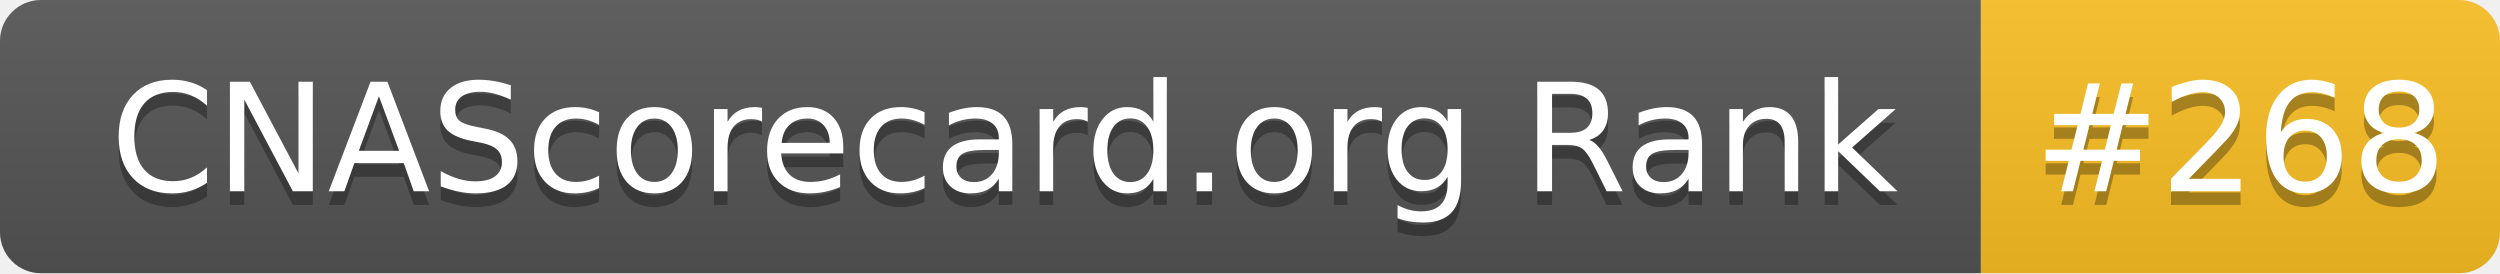
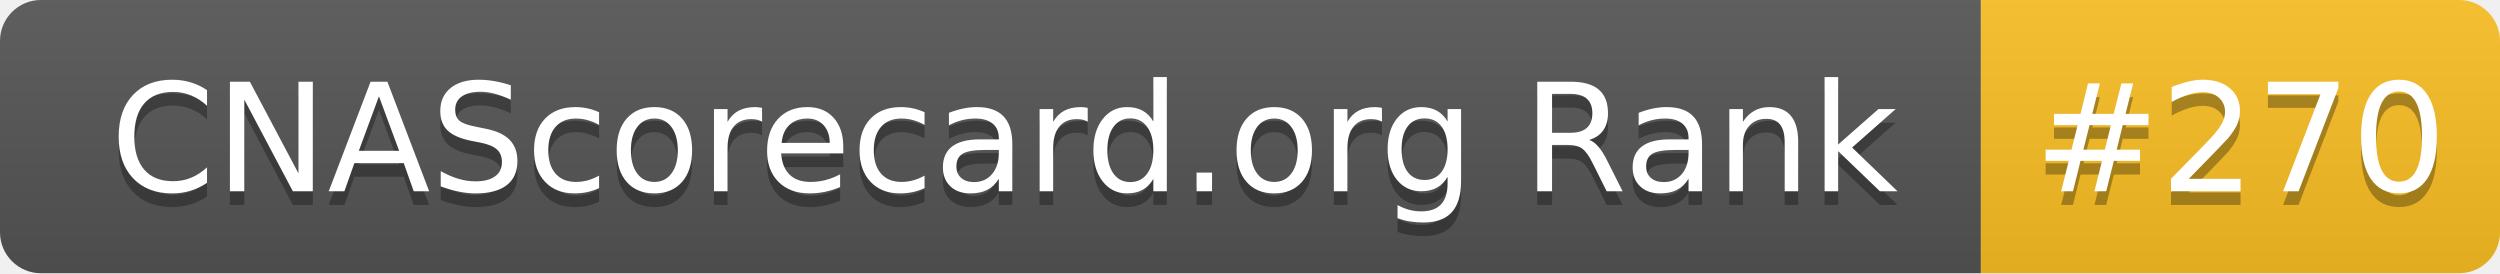
- <svg xmlns="http://www.w3.org/2000/svg" width="183" height="20" role="img" aria-label="CNAScorecard.org Rank: #268">
+ <svg xmlns="http://www.w3.org/2000/svg" width="183" height="20" role="img" aria-label="CNAScorecard.org Rank: #270">
  <linearGradient id="s" x2="0" y2="100%">
    <stop offset="0" stop-color="#bbb" stop-opacity=".1" />
    <stop offset="1" stop-opacity=".1" />
  </linearGradient>
  <clipPath id="r">
    <rect width="183" height="20" rx="3" fill="#fff" />
  </clipPath>
  <g clip-path="url(#r)">
    <rect width="145" height="20" fill="#555" />
    <rect x="145" width="38" height="20" fill="#FBBF24" />
    <rect width="183" height="20" fill="url(#s)" />
  </g>
  <g fill="#fff" text-anchor="middle" font-family="Verdana,Geneva,DejaVu Sans,sans-serif" text-rendering="geometricPrecision" font-size="110">
    <text aria-hidden="true" x="735" y="150" fill="#010101" fill-opacity=".3" transform="scale(.1)" textLength="1350">CNAScorecard.org Rank</text>
    <text x="735" y="140" transform="scale(.1)" fill="#fff" textLength="1350">CNAScorecard.org Rank</text>
-     <text aria-hidden="true" x="1640" y="150" fill="#010101" fill-opacity=".3" transform="scale(.1)" textLength="280">#268</text>
-     <text x="1640" y="140" transform="scale(.1)" fill="#fff" textLength="280">#268</text>
+     <text aria-hidden="true" x="1640" y="150" fill="#010101" fill-opacity=".3" transform="scale(.1)" textLength="280">#270</text>
+     <text x="1640" y="140" transform="scale(.1)" fill="#fff" textLength="280">#270</text>
  </g>
</svg>
